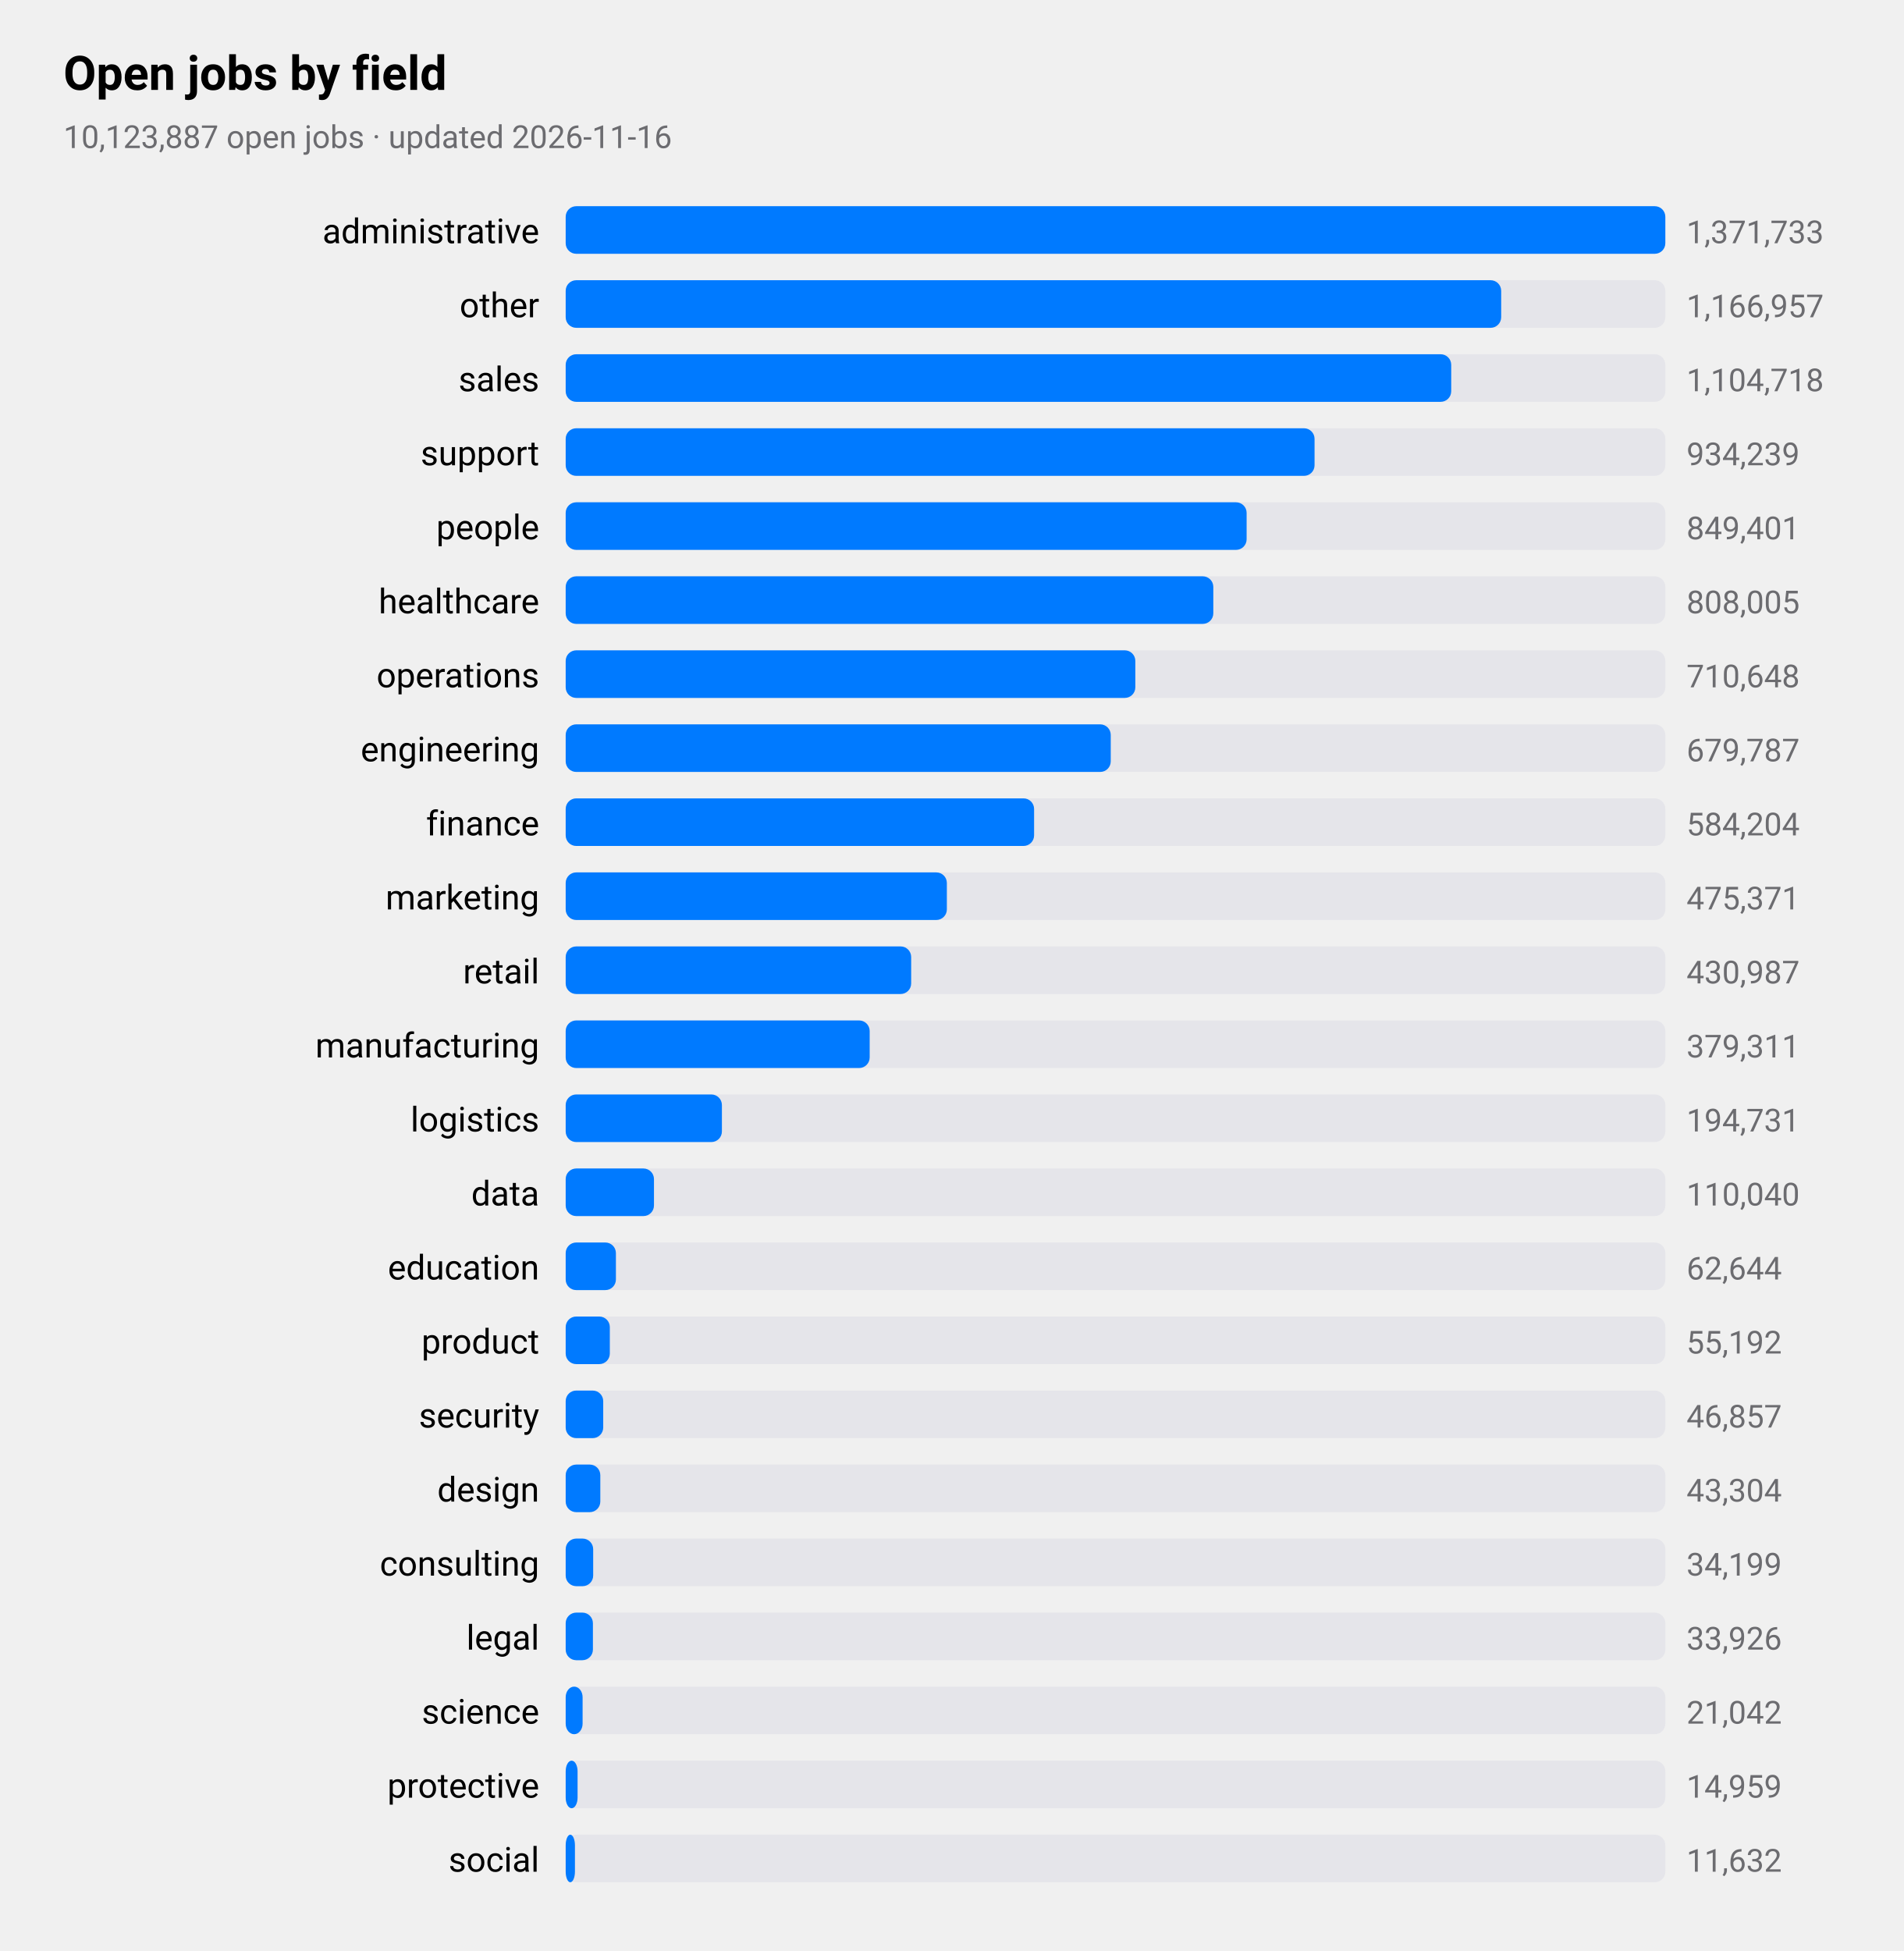
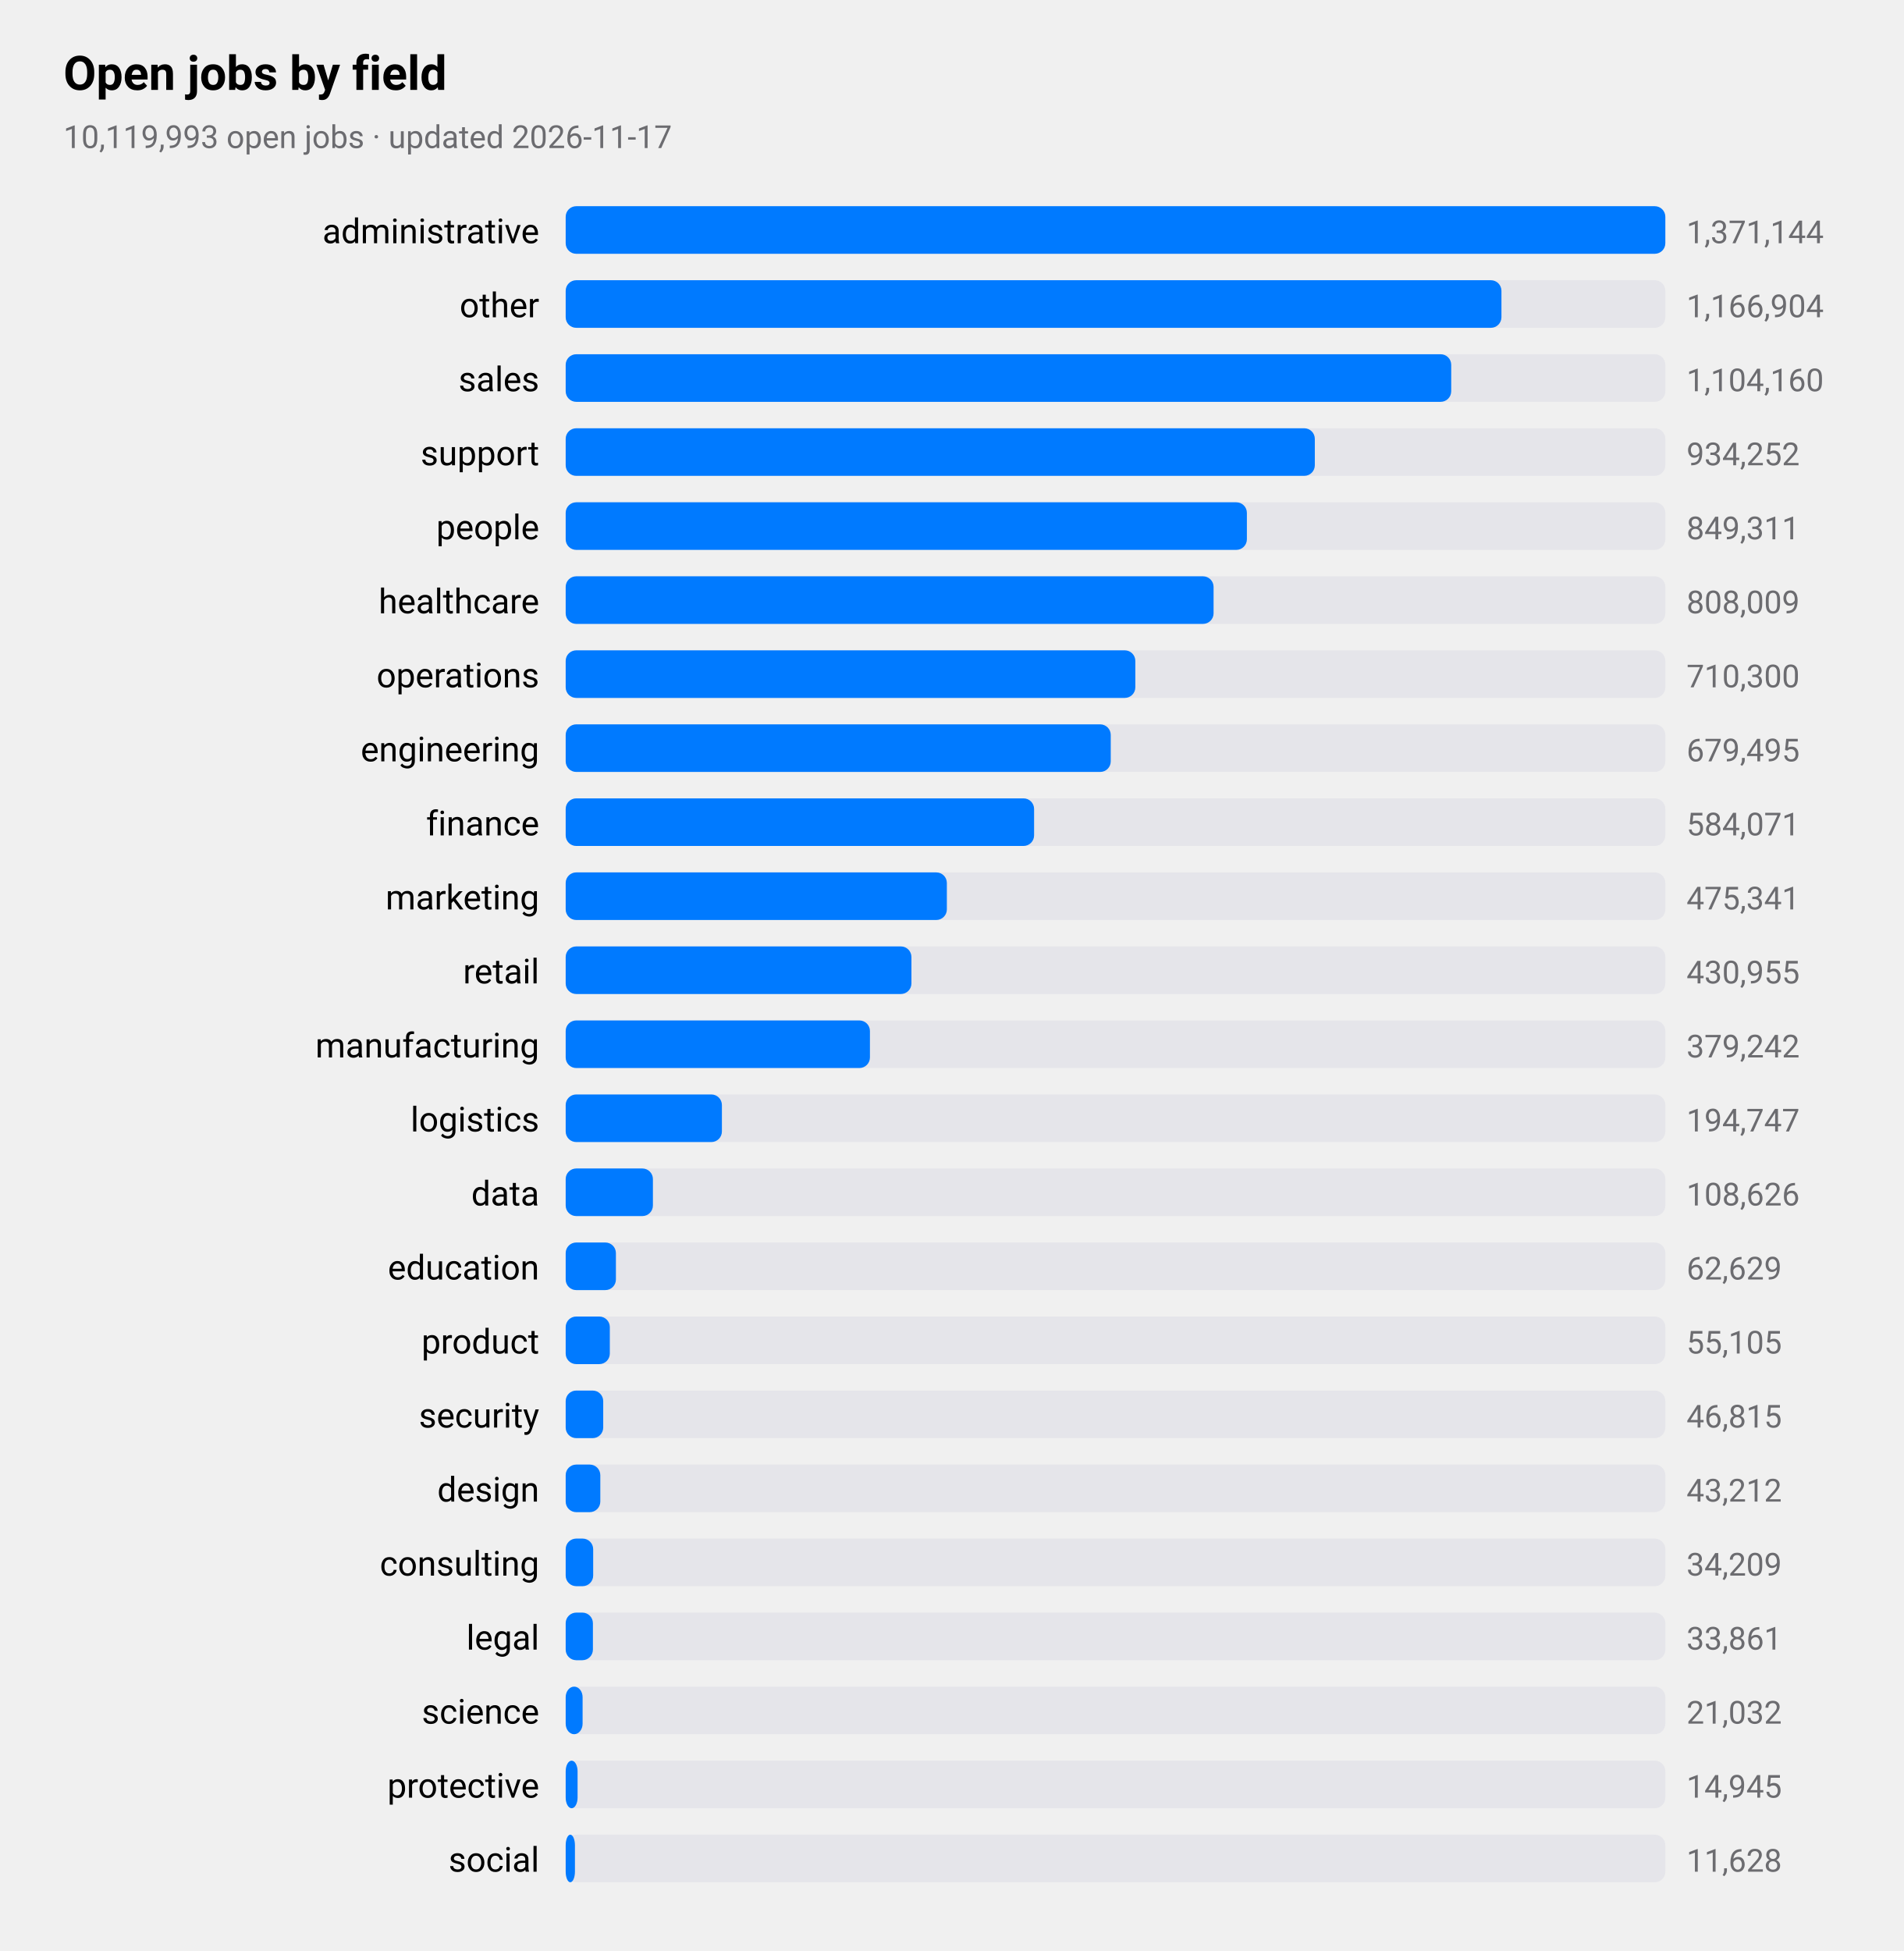
<svg xmlns="http://www.w3.org/2000/svg" viewBox="0 0 720 738" width="720" height="738" role="img" aria-label="Open jobs by field">
  <style>
text{font-family:-apple-system,BlinkMacSystemFont,"SF Pro Text","Helvetica Neue","Segoe UI",Roboto,sans-serif;fill:#000}
.sub,.val,.axis{fill:#6c6c70}.bar{fill:#007aff}.track{fill:#e5e5ea}.grid{stroke:#d1d1d6}
.l1{fill:none;stroke:#007aff;stroke-width:2.5}.d1{fill:#007aff}.l2{fill:none;stroke:#ff9500;stroke-width:2.5}.d2{fill:#ff9500}
.l3{fill:none;stroke:#34c759;stroke-width:2.5}.d3{fill:#34c759}.l4{fill:none;stroke:#af52de;stroke-width:2.5}.d4{fill:#af52de}
.l5{fill:none;stroke:#ff3b30;stroke-width:2.5}.d5{fill:#ff3b30}.l6{fill:none;stroke:#00b8d4;stroke-width:2.5}.d6{fill:#00b8d4}
@media(prefers-color-scheme:dark){text{fill:#fff}.sub,.val,.axis{fill:#98989d}.bar{fill:#0a84ff}.track{fill:#2c2c2e}.grid{stroke:#38383a}
.l1{stroke:#0a84ff}.d1{fill:#0a84ff}.l2{stroke:#ff9f0a}.d2{fill:#ff9f0a}
.l3{stroke:#30d158}.d3{fill:#30d158}.l4{stroke:#bf5af2}.d4{fill:#bf5af2}.l5{stroke:#ff453a}.d5{fill:#ff453a}.l6{stroke:#40cbe0}.d6{fill:#40cbe0}}
</style>
  <text x="24" y="34" font-size="18" font-weight="600">Open jobs by field</text>
-   <text class="sub" x="24" y="56" font-size="12">10,123,887 open jobs · updated 2026-11-16</text>
+   <text class="sub" x="24" y="56" font-size="12">10,119,993 open jobs · updated 2026-11-17</text>
  <text x="204" y="92" font-size="13" text-anchor="end">administrative</text>
  <rect class="track" x="214" y="78" width="416" height="18" rx="4" />
  <rect class="bar" x="214" y="78" width="416.0" height="18" rx="4" />
-   <text class="val" x="638" y="92" font-size="12">1,371,733</text>
+   <text class="val" x="638" y="92" font-size="12">1,371,144</text>
  <text x="204" y="120" font-size="13" text-anchor="end">other</text>
  <rect class="track" x="214" y="106" width="416" height="18" rx="4" />
-   <rect class="bar" x="214" y="106" width="353.9" height="18" rx="4" />
-   <text class="val" x="638" y="120" font-size="12">1,166,957</text>
+   <rect class="bar" x="214" y="106" width="354.0" height="18" rx="4" />
+   <text class="val" x="638" y="120" font-size="12">1,166,904</text>
  <text x="204" y="148" font-size="13" text-anchor="end">sales</text>
  <rect class="track" x="214" y="134" width="416" height="18" rx="4" />
  <rect class="bar" x="214" y="134" width="335.0" height="18" rx="4" />
-   <text class="val" x="638" y="148" font-size="12">1,104,718</text>
+   <text class="val" x="638" y="148" font-size="12">1,104,160</text>
  <text x="204" y="176" font-size="13" text-anchor="end">support</text>
  <rect class="track" x="214" y="162" width="416" height="18" rx="4" />
-   <rect class="bar" x="214" y="162" width="283.3" height="18" rx="4" />
-   <text class="val" x="638" y="176" font-size="12">934,239</text>
+   <rect class="bar" x="214" y="162" width="283.4" height="18" rx="4" />
+   <text class="val" x="638" y="176" font-size="12">934,252</text>
  <text x="204" y="204" font-size="13" text-anchor="end">people</text>
  <rect class="track" x="214" y="190" width="416" height="18" rx="4" />
-   <rect class="bar" x="214" y="190" width="257.6" height="18" rx="4" />
-   <text class="val" x="638" y="204" font-size="12">849,401</text>
+   <rect class="bar" x="214" y="190" width="257.7" height="18" rx="4" />
+   <text class="val" x="638" y="204" font-size="12">849,311</text>
  <text x="204" y="232" font-size="13" text-anchor="end">healthcare</text>
  <rect class="track" x="214" y="218" width="416" height="18" rx="4" />
-   <rect class="bar" x="214" y="218" width="245.0" height="18" rx="4" />
-   <text class="val" x="638" y="232" font-size="12">808,005</text>
+   <rect class="bar" x="214" y="218" width="245.1" height="18" rx="4" />
+   <text class="val" x="638" y="232" font-size="12">808,009</text>
  <text x="204" y="260" font-size="13" text-anchor="end">operations</text>
  <rect class="track" x="214" y="246" width="416" height="18" rx="4" />
  <rect class="bar" x="214" y="246" width="215.5" height="18" rx="4" />
-   <text class="val" x="638" y="260" font-size="12">710,648</text>
+   <text class="val" x="638" y="260" font-size="12">710,300</text>
  <text x="204" y="288" font-size="13" text-anchor="end">engineering</text>
  <rect class="track" x="214" y="274" width="416" height="18" rx="4" />
  <rect class="bar" x="214" y="274" width="206.2" height="18" rx="4" />
-   <text class="val" x="638" y="288" font-size="12">679,787</text>
+   <text class="val" x="638" y="288" font-size="12">679,495</text>
  <text x="204" y="316" font-size="13" text-anchor="end">finance</text>
  <rect class="track" x="214" y="302" width="416" height="18" rx="4" />
  <rect class="bar" x="214" y="302" width="177.2" height="18" rx="4" />
-   <text class="val" x="638" y="316" font-size="12">584,204</text>
+   <text class="val" x="638" y="316" font-size="12">584,071</text>
  <text x="204" y="344" font-size="13" text-anchor="end">marketing</text>
  <rect class="track" x="214" y="330" width="416" height="18" rx="4" />
  <rect class="bar" x="214" y="330" width="144.2" height="18" rx="4" />
-   <text class="val" x="638" y="344" font-size="12">475,371</text>
+   <text class="val" x="638" y="344" font-size="12">475,341</text>
  <text x="204" y="372" font-size="13" text-anchor="end">retail</text>
  <rect class="track" x="214" y="358" width="416" height="18" rx="4" />
-   <rect class="bar" x="214" y="358" width="130.7" height="18" rx="4" />
-   <text class="val" x="638" y="372" font-size="12">430,987</text>
+   <rect class="bar" x="214" y="358" width="130.8" height="18" rx="4" />
+   <text class="val" x="638" y="372" font-size="12">430,955</text>
  <text x="204" y="400" font-size="13" text-anchor="end">manufacturing</text>
  <rect class="track" x="214" y="386" width="416" height="18" rx="4" />
-   <rect class="bar" x="214" y="386" width="115.0" height="18" rx="4" />
-   <text class="val" x="638" y="400" font-size="12">379,311</text>
+   <rect class="bar" x="214" y="386" width="115.1" height="18" rx="4" />
+   <text class="val" x="638" y="400" font-size="12">379,242</text>
  <text x="204" y="428" font-size="13" text-anchor="end">logistics</text>
  <rect class="track" x="214" y="414" width="416" height="18" rx="4" />
  <rect class="bar" x="214" y="414" width="59.1" height="18" rx="4" />
-   <text class="val" x="638" y="428" font-size="12">194,731</text>
+   <text class="val" x="638" y="428" font-size="12">194,747</text>
  <text x="204" y="456" font-size="13" text-anchor="end">data</text>
  <rect class="track" x="214" y="442" width="416" height="18" rx="4" />
-   <rect class="bar" x="214" y="442" width="33.4" height="18" rx="4" />
-   <text class="val" x="638" y="456" font-size="12">110,040</text>
+   <rect class="bar" x="214" y="442" width="33.0" height="18" rx="4" />
+   <text class="val" x="638" y="456" font-size="12">108,626</text>
  <text x="204" y="484" font-size="13" text-anchor="end">education</text>
  <rect class="track" x="214" y="470" width="416" height="18" rx="4" />
  <rect class="bar" x="214" y="470" width="19.0" height="18" rx="4" />
-   <text class="val" x="638" y="484" font-size="12">62,644</text>
+   <text class="val" x="638" y="484" font-size="12">62,629</text>
  <text x="204" y="512" font-size="13" text-anchor="end">product</text>
  <rect class="track" x="214" y="498" width="416" height="18" rx="4" />
  <rect class="bar" x="214" y="498" width="16.7" height="18" rx="4" />
-   <text class="val" x="638" y="512" font-size="12">55,192</text>
+   <text class="val" x="638" y="512" font-size="12">55,105</text>
  <text x="204" y="540" font-size="13" text-anchor="end">security</text>
  <rect class="track" x="214" y="526" width="416" height="18" rx="4" />
  <rect class="bar" x="214" y="526" width="14.2" height="18" rx="4" />
-   <text class="val" x="638" y="540" font-size="12">46,857</text>
+   <text class="val" x="638" y="540" font-size="12">46,815</text>
  <text x="204" y="568" font-size="13" text-anchor="end">design</text>
  <rect class="track" x="214" y="554" width="416" height="18" rx="4" />
  <rect class="bar" x="214" y="554" width="13.1" height="18" rx="4" />
-   <text class="val" x="638" y="568" font-size="12">43,304</text>
+   <text class="val" x="638" y="568" font-size="12">43,212</text>
  <text x="204" y="596" font-size="13" text-anchor="end">consulting</text>
  <rect class="track" x="214" y="582" width="416" height="18" rx="4" />
  <rect class="bar" x="214" y="582" width="10.4" height="18" rx="4" />
-   <text class="val" x="638" y="596" font-size="12">34,199</text>
+   <text class="val" x="638" y="596" font-size="12">34,209</text>
  <text x="204" y="624" font-size="13" text-anchor="end">legal</text>
  <rect class="track" x="214" y="610" width="416" height="18" rx="4" />
  <rect class="bar" x="214" y="610" width="10.3" height="18" rx="4" />
-   <text class="val" x="638" y="624" font-size="12">33,926</text>
+   <text class="val" x="638" y="624" font-size="12">33,861</text>
  <text x="204" y="652" font-size="13" text-anchor="end">science</text>
  <rect class="track" x="214" y="638" width="416" height="18" rx="4" />
  <rect class="bar" x="214" y="638" width="6.4" height="18" rx="4" />
-   <text class="val" x="638" y="652" font-size="12">21,042</text>
+   <text class="val" x="638" y="652" font-size="12">21,032</text>
  <text x="204" y="680" font-size="13" text-anchor="end">protective</text>
  <rect class="track" x="214" y="666" width="416" height="18" rx="4" />
  <rect class="bar" x="214" y="666" width="4.5" height="18" rx="4" />
-   <text class="val" x="638" y="680" font-size="12">14,959</text>
+   <text class="val" x="638" y="680" font-size="12">14,945</text>
  <text x="204" y="708" font-size="13" text-anchor="end">social</text>
  <rect class="track" x="214" y="694" width="416" height="18" rx="4" />
  <rect class="bar" x="214" y="694" width="3.5" height="18" rx="4" />
-   <text class="val" x="638" y="708" font-size="12">11,632</text>
+   <text class="val" x="638" y="708" font-size="12">11,628</text>
</svg>
